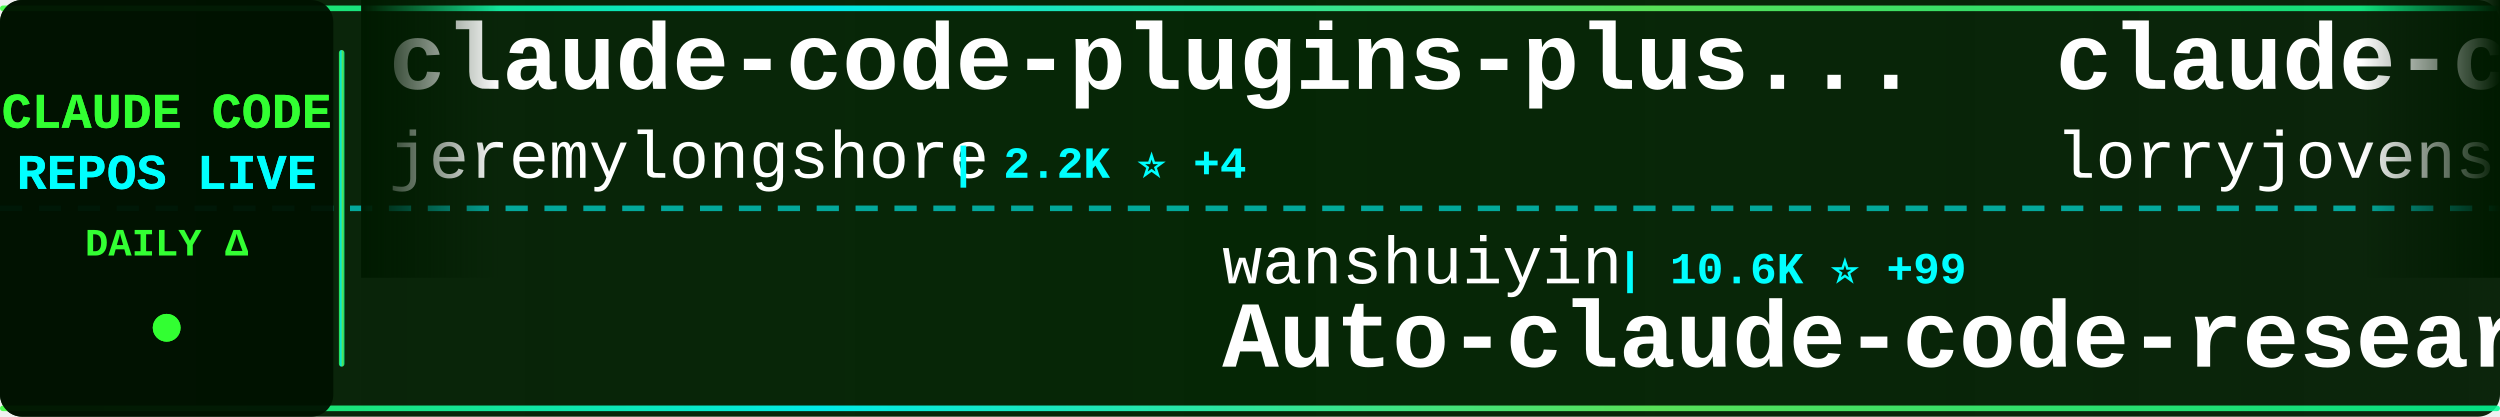
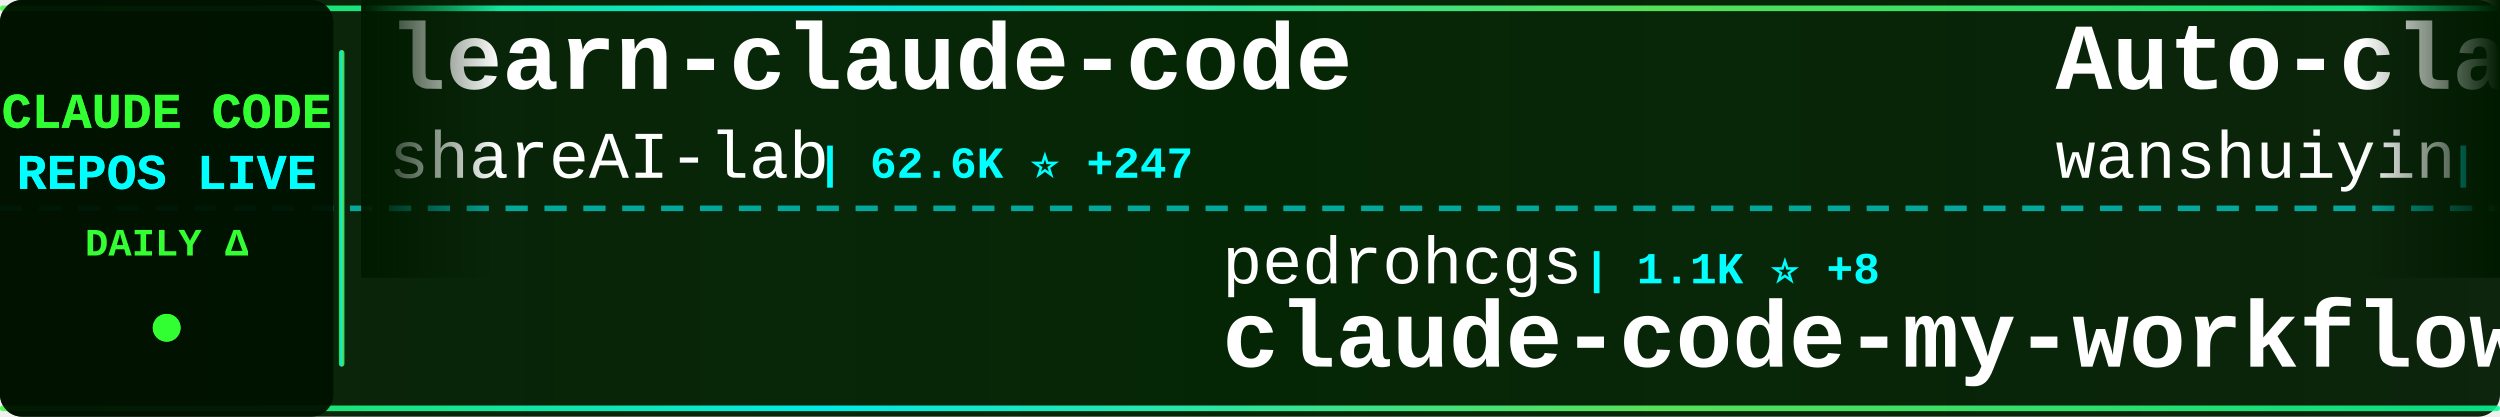
<svg xmlns="http://www.w3.org/2000/svg" width="900" height="150">
  <defs>
    <linearGradient id="tickerBg" x1="0%" y1="0%" x2="100%" y2="0%">
      <stop offset="0%" style="stop-color:#001a00;stop-opacity:0.95" />
      <stop offset="50%" style="stop-color:#002200;stop-opacity:0.98" />
      <stop offset="100%" style="stop-color:#001a00;stop-opacity:0.95" />
    </linearGradient>
    <linearGradient id="borderGrad" x1="0%" y1="0%" x2="100%" y2="0%">
      <stop offset="0%" style="stop-color:#33ff33;stop-opacity:0.85">
        <animate attributeName="stop-opacity" values="0.85;1;0.85" dur="2s" repeatCount="indefinite" />
      </stop>
      <stop offset="33%" style="stop-color:#00ffff;stop-opacity:0.9">
        <animate attributeName="stop-opacity" values="0.9;1;0.9" dur="2.2s" repeatCount="indefinite" />
      </stop>
      <stop offset="66%" style="stop-color:#66ff66;stop-opacity:0.85">
        <animate attributeName="stop-opacity" values="0.85;1;0.85" dur="1.8s" repeatCount="indefinite" />
      </stop>
      <stop offset="100%" style="stop-color:#00ff99;stop-opacity:0.85">
        <animate attributeName="stop-opacity" values="0.85;1;0.85" dur="2s" repeatCount="indefinite" />
      </stop>
    </linearGradient>
    <filter id="textGlow">
      <feGaussianBlur stdDeviation="0.1" result="coloredBlur" />
      <feMerge>
        <feMergeNode in="coloredBlur" />
        <feMergeNode in="SourceGraphic" />
      </feMerge>
    </filter>
    <filter id="metricGlow">
      <feGaussianBlur stdDeviation="0.2" result="coloredBlur" />
      <feMerge>
        <feMergeNode in="coloredBlur" />
        <feMergeNode in="SourceGraphic" />
      </feMerge>
    </filter>
    <linearGradient id="leftFade" x1="0%" y1="0%" x2="100%" y2="0%">
      <stop offset="0%" style="stop-color:#001a00;stop-opacity:1" />
      <stop offset="100%" style="stop-color:#001a00;stop-opacity:0" />
    </linearGradient>
    <linearGradient id="rightFade" x1="0%" y1="0%" x2="100%" y2="0%">
      <stop offset="0%" style="stop-color:#001a00;stop-opacity:0" />
      <stop offset="100%" style="stop-color:#001a00;stop-opacity:1" />
    </linearGradient>
  </defs>
  <rect width="900" height="150" fill="url(#tickerBg)" rx="8" />
  <rect x="0" y="2" width="900" height="2" fill="url(#borderGrad)" rx="1" />
  <rect x="0" y="146" width="900" height="2" fill="url(#borderGrad)" rx="1" />
  <line x1="0" y1="75" x2="900" y2="75" stroke="#00ffff" stroke-width="2" stroke-dasharray="8 6" opacity="0.6" />
  <rect x="0" y="0" width="120" height="150" fill="#001100" opacity="0.95" rx="8" />
  <text x="60" y="46" font-family="'Courier New', monospace" font-size="18" font-weight="bold" fill="#33ff33" text-anchor="middle" filter="url(#textGlow)">
    CLAUDE CODE
  </text>
  <text x="60" y="68" font-family="'Courier New', monospace" font-size="18" font-weight="bold" fill="#00ffff" text-anchor="middle" filter="url(#textGlow)">
    REPOS LIVE
  </text>
  <text x="60" y="92" font-family="'Courier New', monospace" font-size="14" font-weight="bold" fill="#33ff33" text-anchor="middle">
    DAILY Δ
  </text>
  <circle cx="60" cy="118" r="5" fill="#33ff33" filter="url(#metricGlow)">
    <animate attributeName="r" values="4;6;4" dur="1.5s" repeatCount="indefinite" />
    <animate attributeName="opacity" values="0.6;1;0.6" dur="1.5s" repeatCount="indefinite" />
  </circle>
  <rect x="122" y="18" width="2" height="114" fill="url(#borderGrad)" rx="1" />
  <clipPath id="tickerClip">
    <rect x="130" y="0" width="770" height="150" />
  </clipPath>
  <g clip-path="url(#tickerClip)">
    <g id="tickerItems">
      <animateTransform attributeName="transform" attributeType="XML" type="translate" from="0 0" to="-3000 0" dur="54s" repeatCount="indefinite" />
      <g transform="translate(0, 0)">
-         <text x="140" y="32" font-family="'Courier New', monospace" font-size="34" font-weight="bold" fill="#ffffff">claude-code-plugins-plus...</text>
-         <text x="140" y="64" font-family="'Courier New', monospace" font-size="24" font-weight="normal" fill="#ffffff" opacity="1.0">jeremylongshore</text>
-         <text x="342" y="64" font-family="'Courier New', monospace" font-size="16" font-weight="bold" fill="#00ffff"> | 2.2K ⭐ +4</text>
+         <text x="140" y="32" font-family="'Courier New', monospace" font-size="34" font-weight="bold" fill="#ffffff">learn-claude-code</text>
+         <text x="140" y="64" font-family="'Courier New', monospace" font-size="24" font-weight="normal" fill="#ffffff" opacity="1.0">shareAI-lab</text>
+         <text x="294" y="64" font-family="'Courier New', monospace" font-size="16" font-weight="bold" fill="#00ffff"> | 62.6K ⭐ +247</text>
      </g>
      <g transform="translate(300, 0)">
-         <text x="140" y="102" font-family="'Courier New', monospace" font-size="24" font-weight="normal" fill="#ffffff" opacity="1.0">wanshuiyin</text>
-         <text x="282" y="102" font-family="'Courier New', monospace" font-size="16" font-weight="bold" fill="#00ffff"> | 10.6K ⭐ +99</text>
-         <text x="140" y="132" font-family="'Courier New', monospace" font-size="34" font-weight="bold" fill="#ffffff">Auto-claude-code-researc...</text>
+         <text x="140" y="102" font-family="'Courier New', monospace" font-size="24" font-weight="normal" fill="#ffffff" opacity="1.0">pedrohcgs</text>
+         <text x="270" y="102" font-family="'Courier New', monospace" font-size="16" font-weight="bold" fill="#00ffff"> | 1.1K ⭐ +8</text>
+         <text x="140" y="132" font-family="'Courier New', monospace" font-size="34" font-weight="bold" fill="#ffffff">claude-code-my-workflow</text>
      </g>
      <g transform="translate(600, 0)">
-         <text x="140" y="32" font-family="'Courier New', monospace" font-size="34" font-weight="bold" fill="#ffffff">claude-code-rust</text>
-         <text x="140" y="64" font-family="'Courier New', monospace" font-size="24" font-weight="normal" fill="#ffffff" opacity="1.0">lorryjovens-hub</text>
-         <text x="342" y="64" font-family="'Courier New', monospace" font-size="16" font-weight="bold" fill="#00ffff"> | 1.6K ⭐ +4</text>
+         <text x="140" y="32" font-family="'Courier New', monospace" font-size="34" font-weight="bold" fill="#ffffff">Auto-claude-code-researc...</text>
+         <text x="140" y="64" font-family="'Courier New', monospace" font-size="24" font-weight="normal" fill="#ffffff" opacity="1.0">wanshuiyin</text>
+         <text x="282" y="64" font-family="'Courier New', monospace" font-size="16" font-weight="bold" fill="#00ffff"> | 10.6K ⭐ +106</text>
      </g>
      <g transform="translate(900, 0)">
-         <text x="140" y="102" font-family="'Courier New', monospace" font-size="24" font-weight="normal" fill="#ffffff" opacity="1.0">kodu-ai</text>
-         <text x="246" y="102" font-family="'Courier New', monospace" font-size="16" font-weight="bold" fill="#00ffff"> | 5.3K ⭐</text>
-         <text x="140" y="132" font-family="'Courier New', monospace" font-size="34" font-weight="bold" fill="#ffffff">claude-coder</text>
+         <text x="140" y="102" font-family="'Courier New', monospace" font-size="24" font-weight="normal" fill="#ffffff" opacity="1.0">Maciek-roboblog</text>
+         <text x="342" y="102" font-family="'Courier New', monospace" font-size="16" font-weight="bold" fill="#00ffff"> | 8.1K ⭐ +7</text>
+         <text x="140" y="132" font-family="'Courier New', monospace" font-size="34" font-weight="bold" fill="#ffffff">Claude-Code-Usage-Monito...</text>
      </g>
      <g transform="translate(1200, 0)">
-         <text x="140" y="32" font-family="'Courier New', monospace" font-size="34" font-weight="bold" fill="#ffffff">ClaudeCode</text>
-         <text x="140" y="64" font-family="'Courier New', monospace" font-size="24" font-weight="normal" fill="#ffffff" opacity="1.0">guanshan</text>
-         <text x="258" y="64" font-family="'Courier New', monospace" font-size="16" font-weight="bold" fill="#00ffff"> | 59 ⭐</text>
+         <text x="140" y="32" font-family="'Courier New', monospace" font-size="34" font-weight="bold" fill="#ffffff">claude-code-analysis</text>
+         <text x="140" y="64" font-family="'Courier New', monospace" font-size="24" font-weight="normal" fill="#ffffff" opacity="1.0">liuup</text>
+         <text x="222" y="64" font-family="'Courier New', monospace" font-size="16" font-weight="bold" fill="#00ffff"> | 2.7K ⭐ +23</text>
      </g>
      <g transform="translate(1500, 0)">
-         <text x="140" y="102" font-family="'Courier New', monospace" font-size="24" font-weight="normal" fill="#ffffff" opacity="1.0">feiskyer</text>
-         <text x="258" y="102" font-family="'Courier New', monospace" font-size="16" font-weight="bold" fill="#00ffff"> | 1.5K ⭐ +1</text>
-         <text x="140" y="132" font-family="'Courier New', monospace" font-size="34" font-weight="bold" fill="#ffffff">claude-code-settings</text>
+         <text x="140" y="102" font-family="'Courier New', monospace" font-size="24" font-weight="normal" fill="#ffffff" opacity="1.0">RichardAtCT</text>
+         <text x="294" y="102" font-family="'Courier New', monospace" font-size="16" font-weight="bold" fill="#00ffff"> | 2.6K ⭐ +3</text>
+         <text x="140" y="132" font-family="'Courier New', monospace" font-size="34" font-weight="bold" fill="#ffffff">claude-code-telegram</text>
      </g>
      <g transform="translate(1800, 0)">
-         <text x="140" y="32" font-family="'Courier New', monospace" font-size="34" font-weight="bold" fill="#ffffff">claude-code-source-build</text>
-         <text x="140" y="64" font-family="'Courier New', monospace" font-size="24" font-weight="normal" fill="#ffffff" opacity="1.0">andrew-kramer-inno</text>
-         <text x="378" y="64" font-family="'Courier New', monospace" font-size="16" font-weight="bold" fill="#00ffff"> | 590 ⭐ +1</text>
-       </g>
-       <g transform="translate(2100, 0)">
-         <text x="140" y="102" font-family="'Courier New', monospace" font-size="24" font-weight="normal" fill="#ffffff" opacity="1.0">anthropics</text>
-         <text x="282" y="102" font-family="'Courier New', monospace" font-size="16" font-weight="bold" fill="#00ffff"> | 4.8K ⭐ +105</text>
-         <text x="140" y="132" font-family="'Courier New', monospace" font-size="34" font-weight="bold" fill="#ffffff">claude-code-security-rev...</text>
-       </g>
-       <g transform="translate(2400, 0)">
        <text x="140" y="32" font-family="'Courier New', monospace" font-size="34" font-weight="bold" fill="#ffffff">awesome-claude-code-tool...</text>
        <text x="140" y="64" font-family="'Courier New', monospace" font-size="24" font-weight="normal" fill="#ffffff" opacity="1.0">rohitg00</text>
        <text x="258" y="64" font-family="'Courier New', monospace" font-size="16" font-weight="bold" fill="#00ffff"> | 1.8K ⭐ +21</text>
      </g>
+       <g transform="translate(2100, 0)">
+         <text x="140" y="102" font-family="'Courier New', monospace" font-size="24" font-weight="normal" fill="#ffffff" opacity="1.0">centminmod</text>
+         <text x="282" y="102" font-family="'Courier New', monospace" font-size="16" font-weight="bold" fill="#00ffff"> | 2.4K ⭐ +9</text>
+         <text x="140" y="132" font-family="'Courier New', monospace" font-size="34" font-weight="bold" fill="#ffffff">my-claude-code-setup</text>
+       </g>
+       <g transform="translate(2400, 0)">
+         <text x="140" y="32" font-family="'Courier New', monospace" font-size="34" font-weight="bold" fill="#ffffff">claude-code-source-code</text>
+         <text x="140" y="64" font-family="'Courier New', monospace" font-size="24" font-weight="normal" fill="#ffffff" opacity="1.0">777genius</text>
+         <text x="270" y="64" font-family="'Courier New', monospace" font-size="16" font-weight="bold" fill="#00ffff"> | 912 ⭐</text>
+       </g>
      <g transform="translate(2700, 0)">
-         <text x="140" y="102" font-family="'Courier New', monospace" font-size="24" font-weight="normal" fill="#ffffff" opacity="1.0">Yuyz0112</text>
-         <text x="258" y="102" font-family="'Courier New', monospace" font-size="16" font-weight="bold" fill="#00ffff"> | 2.4K ⭐</text>
-         <text x="140" y="132" font-family="'Courier New', monospace" font-size="34" font-weight="bold" fill="#ffffff">claude-code-reverse</text>
+         <text x="140" y="102" font-family="'Courier New', monospace" font-size="24" font-weight="normal" fill="#ffffff" opacity="1.0">Donchitos</text>
+         <text x="270" y="102" font-family="'Courier New', monospace" font-size="16" font-weight="bold" fill="#00ffff"> | 19.9K ⭐ +106</text>
+         <text x="140" y="132" font-family="'Courier New', monospace" font-size="34" font-weight="bold" fill="#ffffff">Claude-Code-Game-Studios</text>
      </g>
      <g transform="translate(3000, 0)">
-         <text x="140" y="32" font-family="'Courier New', monospace" font-size="34" font-weight="bold" fill="#ffffff">claude-code-plugins-plus...</text>
-         <text x="140" y="64" font-family="'Courier New', monospace" font-size="24" font-weight="normal" fill="#ffffff" opacity="1.0">jeremylongshore</text>
-         <text x="342" y="64" font-family="'Courier New', monospace" font-size="16" font-weight="bold" fill="#00ffff"> | 2.2K ⭐ +4</text>
+         <text x="140" y="32" font-family="'Courier New', monospace" font-size="34" font-weight="bold" fill="#ffffff">learn-claude-code</text>
+         <text x="140" y="64" font-family="'Courier New', monospace" font-size="24" font-weight="normal" fill="#ffffff" opacity="1.0">shareAI-lab</text>
+         <text x="294" y="64" font-family="'Courier New', monospace" font-size="16" font-weight="bold" fill="#00ffff"> | 62.6K ⭐ +247</text>
      </g>
      <g transform="translate(3300, 0)">
-         <text x="140" y="102" font-family="'Courier New', monospace" font-size="24" font-weight="normal" fill="#ffffff" opacity="1.0">wanshuiyin</text>
-         <text x="282" y="102" font-family="'Courier New', monospace" font-size="16" font-weight="bold" fill="#00ffff"> | 10.6K ⭐ +99</text>
-         <text x="140" y="132" font-family="'Courier New', monospace" font-size="34" font-weight="bold" fill="#ffffff">Auto-claude-code-researc...</text>
+         <text x="140" y="102" font-family="'Courier New', monospace" font-size="24" font-weight="normal" fill="#ffffff" opacity="1.0">pedrohcgs</text>
+         <text x="270" y="102" font-family="'Courier New', monospace" font-size="16" font-weight="bold" fill="#00ffff"> | 1.1K ⭐ +8</text>
+         <text x="140" y="132" font-family="'Courier New', monospace" font-size="34" font-weight="bold" fill="#ffffff">claude-code-my-workflow</text>
      </g>
      <g transform="translate(3600, 0)">
-         <text x="140" y="32" font-family="'Courier New', monospace" font-size="34" font-weight="bold" fill="#ffffff">claude-code-rust</text>
-         <text x="140" y="64" font-family="'Courier New', monospace" font-size="24" font-weight="normal" fill="#ffffff" opacity="1.0">lorryjovens-hub</text>
-         <text x="342" y="64" font-family="'Courier New', monospace" font-size="16" font-weight="bold" fill="#00ffff"> | 1.6K ⭐ +4</text>
+         <text x="140" y="32" font-family="'Courier New', monospace" font-size="34" font-weight="bold" fill="#ffffff">Auto-claude-code-researc...</text>
+         <text x="140" y="64" font-family="'Courier New', monospace" font-size="24" font-weight="normal" fill="#ffffff" opacity="1.0">wanshuiyin</text>
+         <text x="282" y="64" font-family="'Courier New', monospace" font-size="16" font-weight="bold" fill="#00ffff"> | 10.6K ⭐ +106</text>
      </g>
      <g transform="translate(3900, 0)">
-         <text x="140" y="102" font-family="'Courier New', monospace" font-size="24" font-weight="normal" fill="#ffffff" opacity="1.0">kodu-ai</text>
-         <text x="246" y="102" font-family="'Courier New', monospace" font-size="16" font-weight="bold" fill="#00ffff"> | 5.3K ⭐</text>
-         <text x="140" y="132" font-family="'Courier New', monospace" font-size="34" font-weight="bold" fill="#ffffff">claude-coder</text>
+         <text x="140" y="102" font-family="'Courier New', monospace" font-size="24" font-weight="normal" fill="#ffffff" opacity="1.0">Maciek-roboblog</text>
+         <text x="342" y="102" font-family="'Courier New', monospace" font-size="16" font-weight="bold" fill="#00ffff"> | 8.1K ⭐ +7</text>
+         <text x="140" y="132" font-family="'Courier New', monospace" font-size="34" font-weight="bold" fill="#ffffff">Claude-Code-Usage-Monito...</text>
      </g>
    </g>
  </g>
  <rect x="130" y="0" width="50" height="100" fill="url(#leftFade)" />
  <rect x="850" y="0" width="50" height="100" fill="url(#rightFade)" />
</svg>
